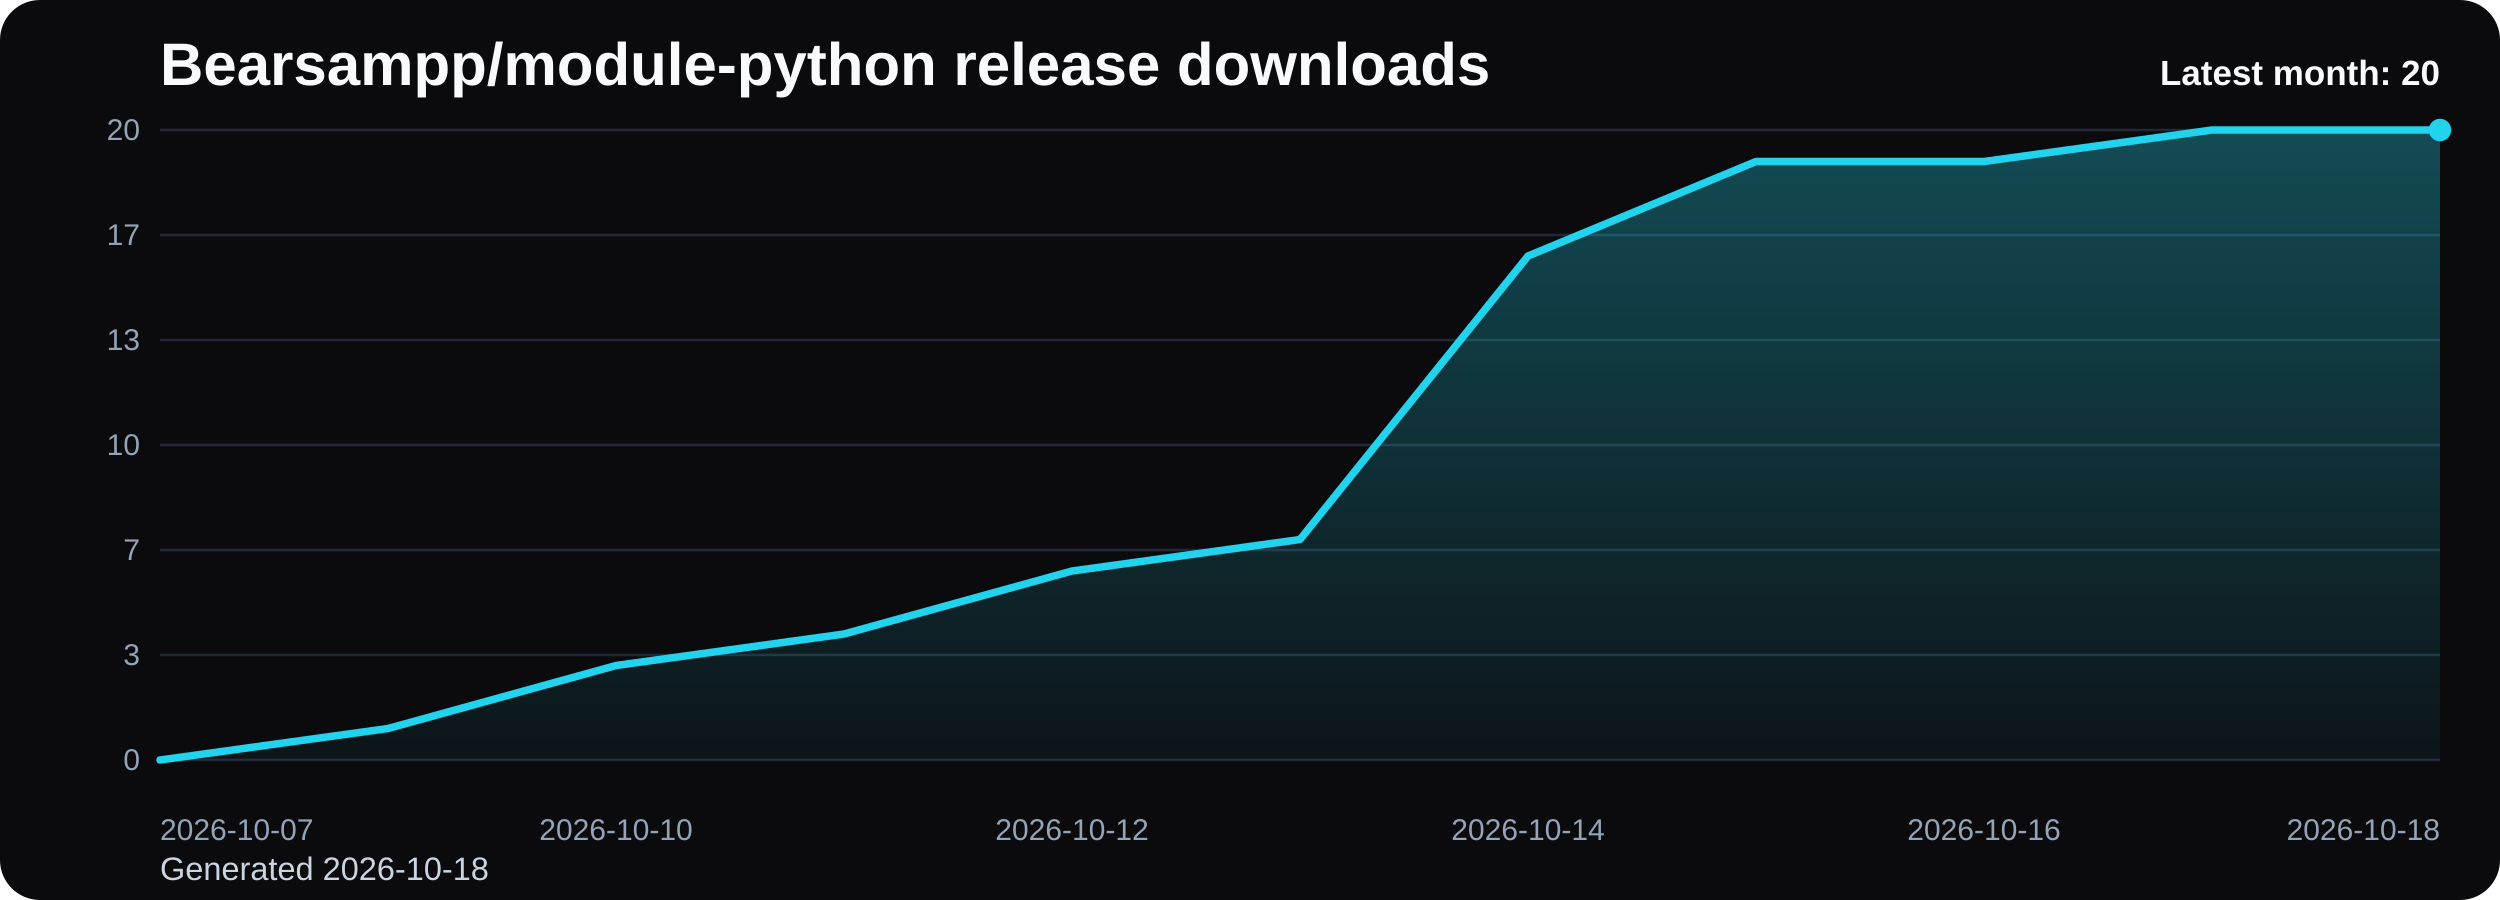
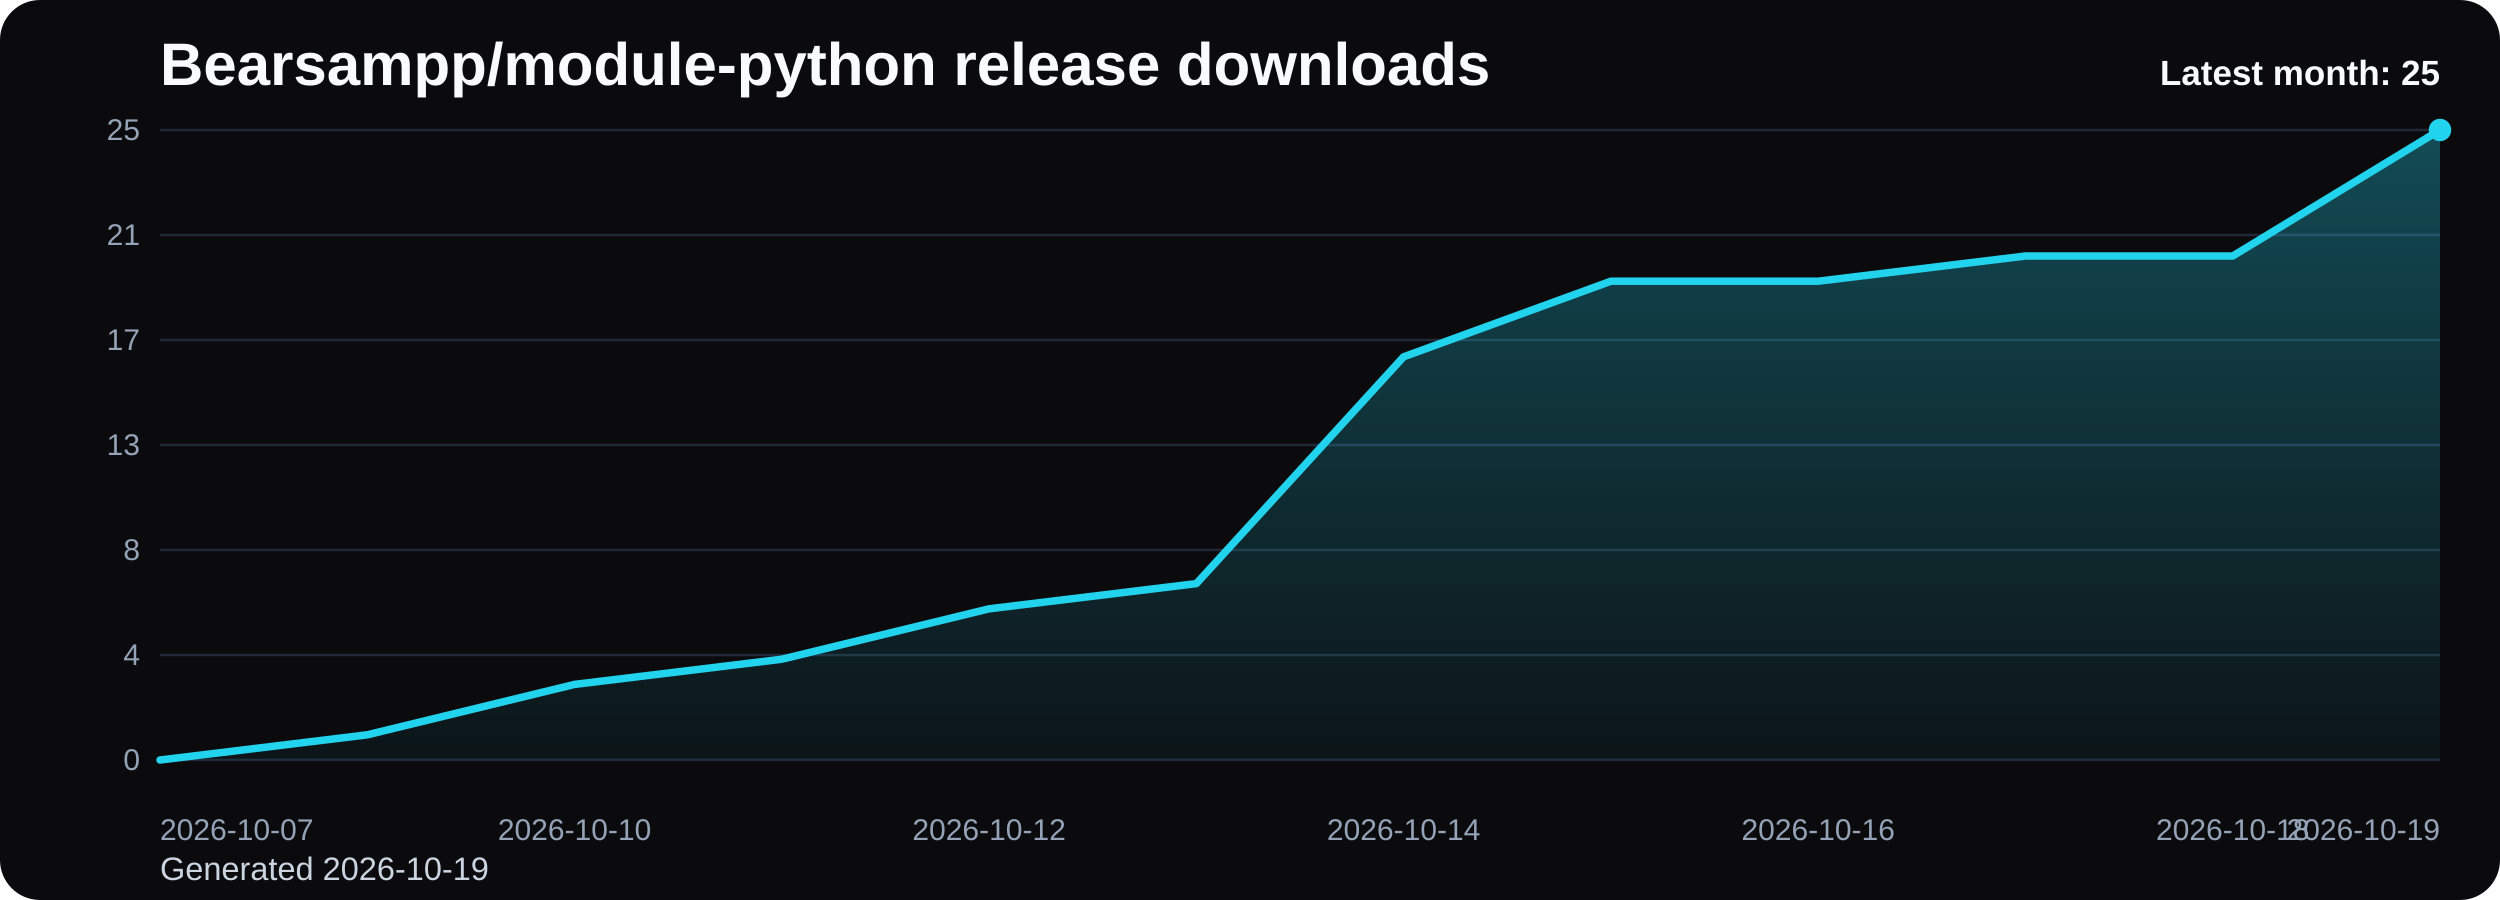
<svg xmlns="http://www.w3.org/2000/svg" viewBox="0 0 1000 360" role="img" aria-label="Bearsampp/module-python release downloads chart">
  <defs>
    <linearGradient id="fill-monthly-black" x1="0" y1="0" x2="0" y2="1">
      <stop offset="0%" stop-color="#22d3ee" stop-opacity="0.32" />
      <stop offset="100%" stop-color="#22d3ee" stop-opacity="0.05" />
    </linearGradient>
    <style>
      .bg { fill: #0b0b0d; }
      .title { font: 700 24px Arial, sans-serif; fill: #f8fafc; }
      .sub { font: 400 13px Arial, sans-serif; fill: #cbd5e1; }
      .grid { stroke: #1f2937; stroke-width: 1; }
      .axis { font: 400 12px Arial, sans-serif; fill: #94a3b8; }
      .line { fill: none; stroke: #22d3ee; stroke-width: 3; stroke-linecap: round; stroke-linejoin: round; }
      .dot { fill: #22d3ee; }
      .value { font: 600 11px Arial, sans-serif; fill: #cbd5e1; }
      .latest { font: 700 14px Arial, sans-serif; fill: #f8fafc; }
    </style>
  </defs>
  <rect class="bg" x="0" y="0" width="1000" height="360" rx="16" />
  <text class="title" x="64" y="34">Bearsampp/module-python release downloads</text>
-   <text class="sub" x="64" y="352">Generated 2026-10-18</text>
+   <text class="sub" x="64" y="352">Generated 2026-10-19</text>
  <line x1="64" y1="52.00" x2="976" y2="52.00" class="grid" />
-   <text x="56" y="56.00" text-anchor="end" class="axis">20</text>
+   <text x="56" y="56.00" text-anchor="end" class="axis">25</text>
  <line x1="64" y1="94.00" x2="976" y2="94.00" class="grid" />
-   <text x="56" y="98.00" text-anchor="end" class="axis">17</text>
+   <text x="56" y="98.00" text-anchor="end" class="axis">21</text>
  <line x1="64" y1="136.00" x2="976" y2="136.00" class="grid" />
-   <text x="56" y="140.00" text-anchor="end" class="axis">13</text>
+   <text x="56" y="140.00" text-anchor="end" class="axis">17</text>
  <line x1="64" y1="178.00" x2="976" y2="178.00" class="grid" />
-   <text x="56" y="182.00" text-anchor="end" class="axis">10</text>
+   <text x="56" y="182.00" text-anchor="end" class="axis">13</text>
  <line x1="64" y1="220.00" x2="976" y2="220.00" class="grid" />
-   <text x="56" y="224.00" text-anchor="end" class="axis">7</text>
+   <text x="56" y="224.00" text-anchor="end" class="axis">8</text>
  <line x1="64" y1="262.00" x2="976" y2="262.00" class="grid" />
-   <text x="56" y="266.00" text-anchor="end" class="axis">3</text>
+   <text x="56" y="266.00" text-anchor="end" class="axis">4</text>
  <line x1="64" y1="304.00" x2="976" y2="304.00" class="grid" />
  <text x="56" y="308.00" text-anchor="end" class="axis">0</text>
-   <path d="M 64.00 304 L 64.00 304.00 L 155.20 291.40 L 246.40 266.20 L 337.60 253.60 L 428.80 228.40 L 520.00 215.80 L 611.20 102.40 L 702.40 64.60 L 793.60 64.60 L 884.80 52.00 L 976.00 52.00 L 976.00 304 Z" fill="url(#fill-monthly-black)" />
-   <polyline class="line" points="64.00,304.00 155.20,291.40 246.40,266.20 337.60,253.60 428.80,228.40 520.00,215.80 611.20,102.40 702.40,64.60 793.60,64.60 884.80,52.00 976.00,52.00" />
+   <path d="M 64.00 304 L 64.00 304.00 L 146.91 293.92 L 229.82 273.76 L 312.73 263.68 L 395.64 243.52 L 478.55 233.44 L 561.45 142.72 L 644.36 112.48 L 727.27 112.48 L 810.18 102.40 L 893.09 102.40 L 976.00 52.00 L 976.00 304 Z" fill="url(#fill-monthly-black)" />
+   <polyline class="line" points="64.00,304.00 146.91,293.92 229.82,273.76 312.73,263.68 395.64,243.52 478.55,233.44 561.45,142.72 644.36,112.48 727.27,112.48 810.18,102.40 893.09,102.40 976.00,52.00" />
  <circle class="dot" cx="976.00" cy="52.00" r="4.5" />
  <text class="axis" x="64.00" y="336" text-anchor="start">2026-10-07</text>
-   <text class="axis" x="246.40" y="336" text-anchor="middle">2026-10-10</text>
-   <text class="axis" x="428.80" y="336" text-anchor="middle">2026-10-12</text>
-   <text class="axis" x="611.20" y="336" text-anchor="middle">2026-10-14</text>
-   <text class="axis" x="793.60" y="336" text-anchor="middle">2026-10-16</text>
-   <text class="axis" x="976.00" y="336" text-anchor="end">2026-10-18</text>
-   <text class="latest" x="976" y="34" text-anchor="end">Latest month: 20</text>
+   <text class="axis" x="229.82" y="336" text-anchor="middle">2026-10-10</text>
+   <text class="axis" x="395.64" y="336" text-anchor="middle">2026-10-12</text>
+   <text class="axis" x="561.45" y="336" text-anchor="middle">2026-10-14</text>
+   <text class="axis" x="727.27" y="336" text-anchor="middle">2026-10-16</text>
+   <text class="axis" x="893.09" y="336" text-anchor="middle">2026-10-18</text>
+   <text class="axis" x="976.00" y="336" text-anchor="end">2026-10-19</text>
+   <text class="latest" x="976" y="34" text-anchor="end">Latest month: 25</text>
</svg>
